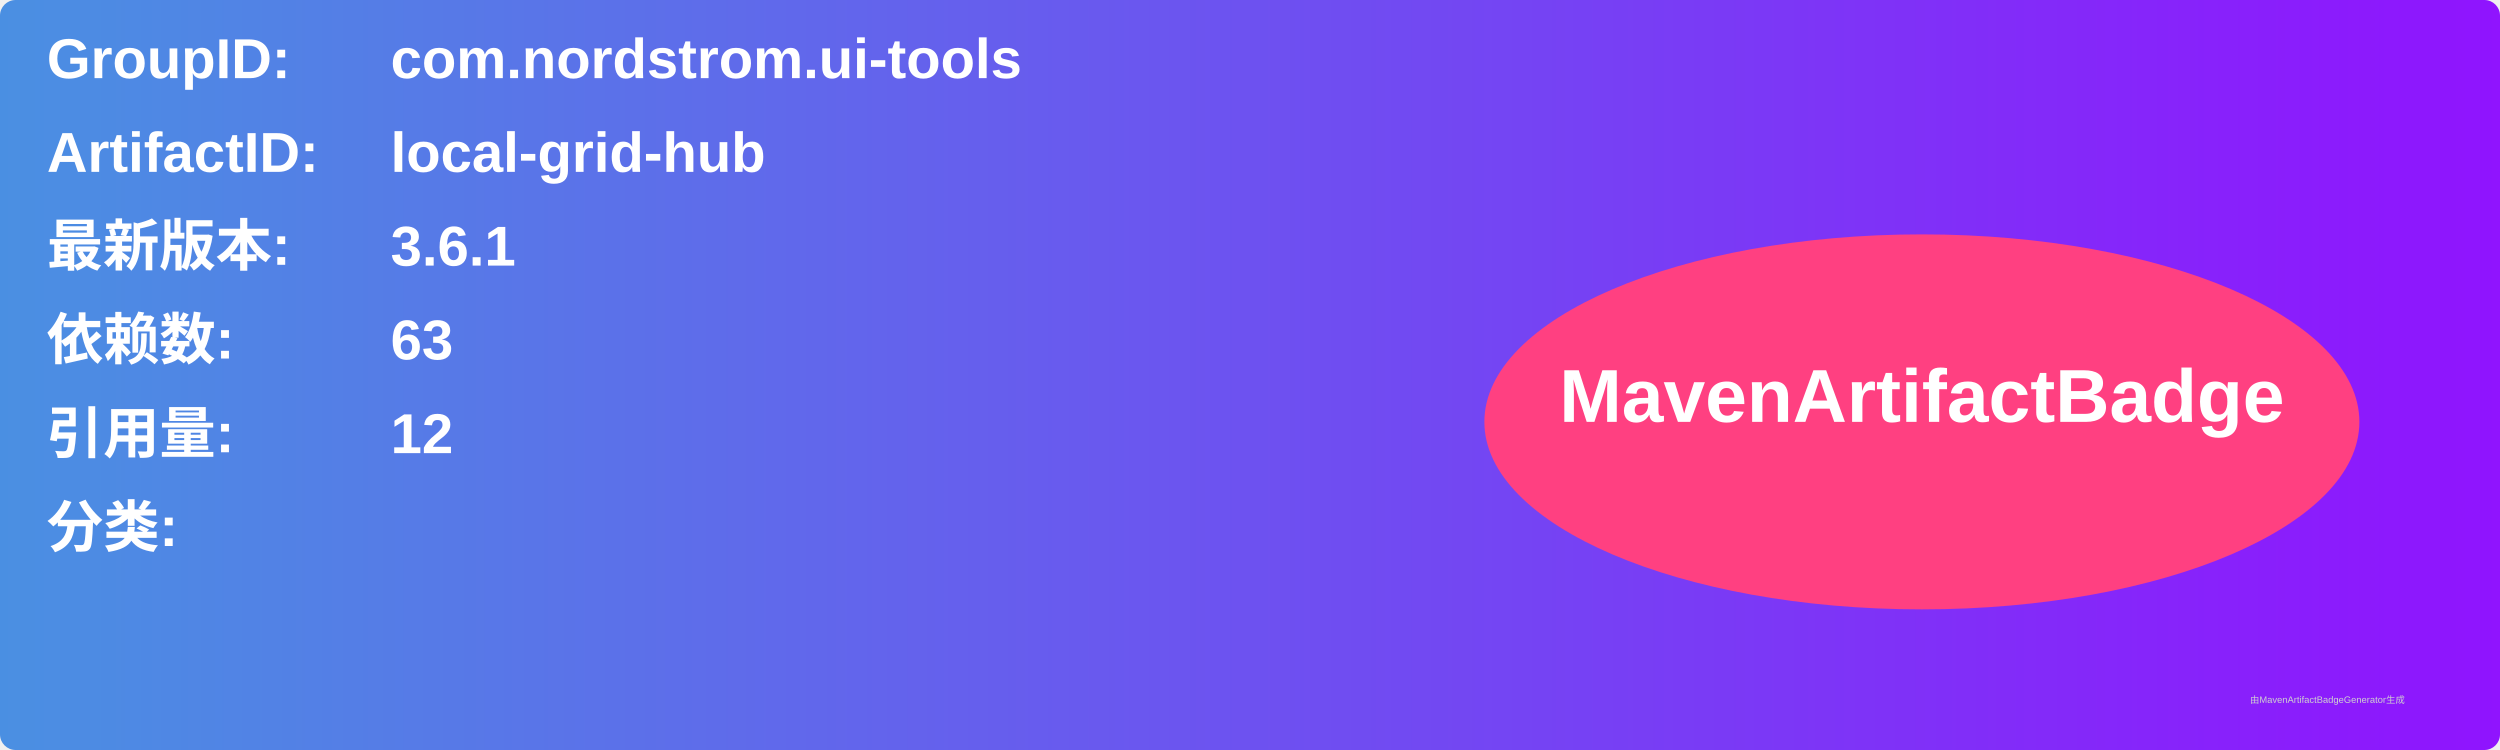
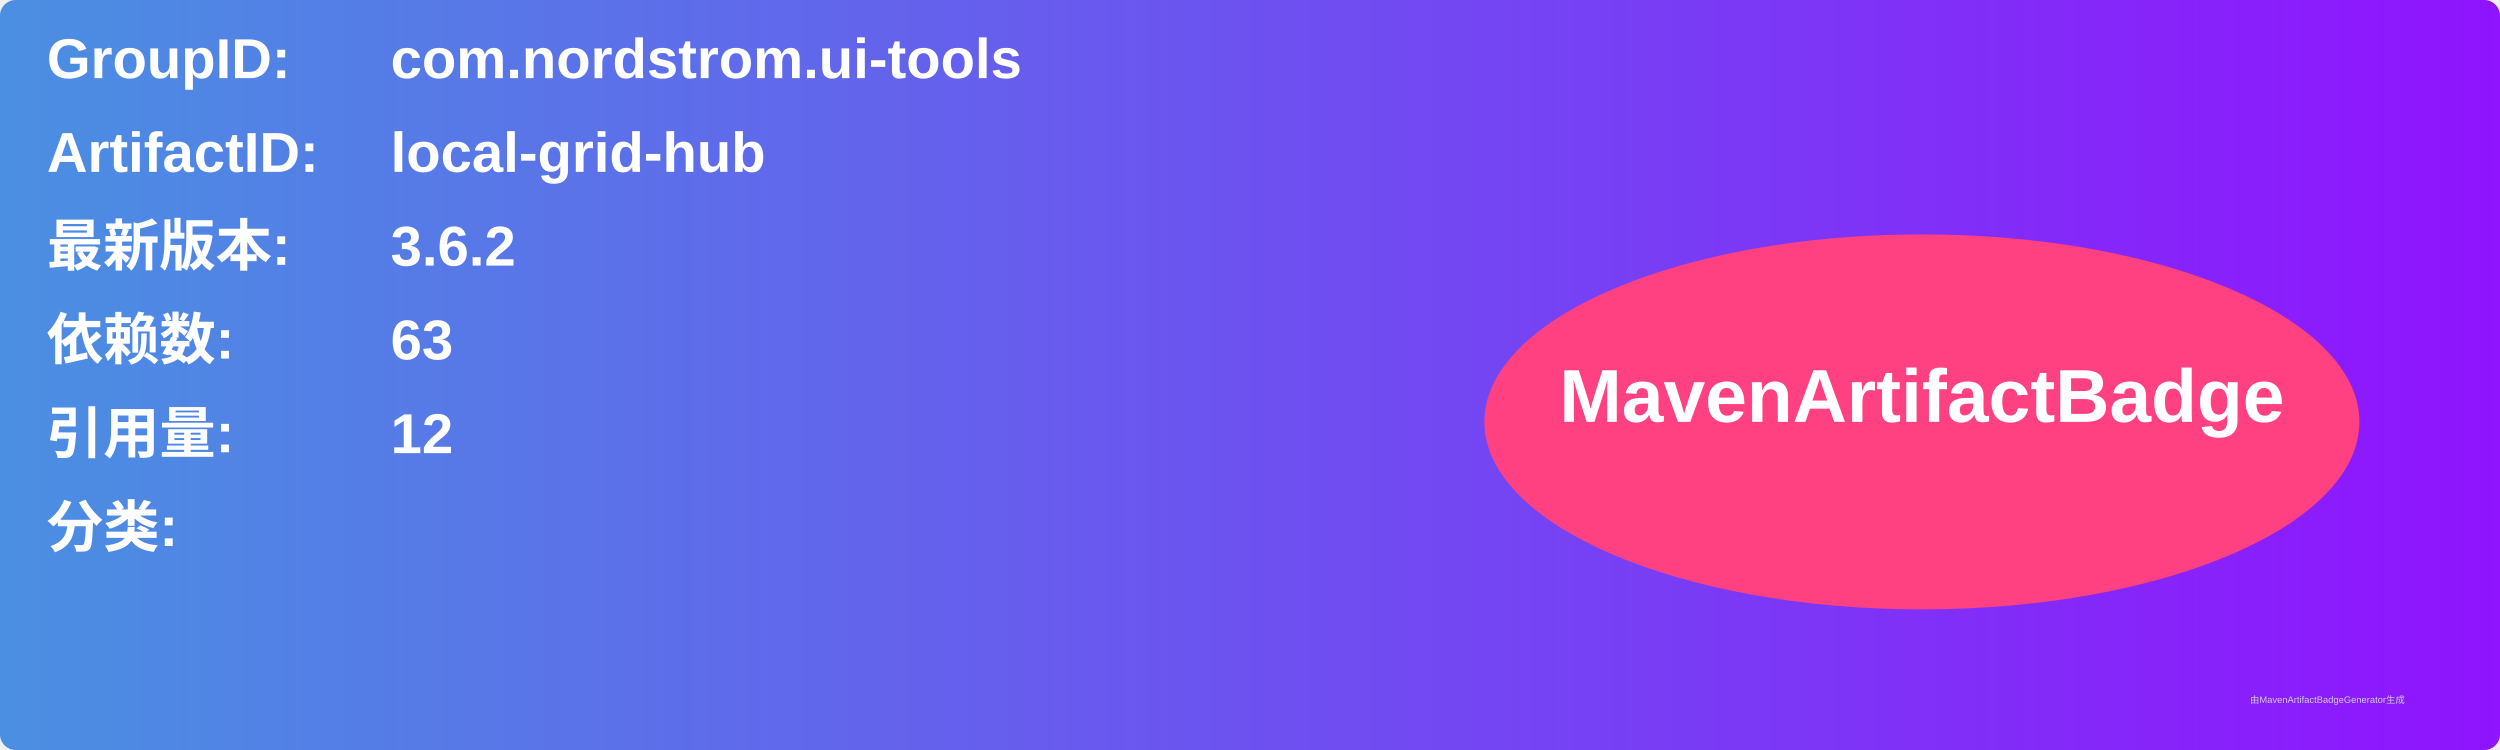
<svg xmlns="http://www.w3.org/2000/svg" width="800" height="240" viewBox="0 0 800 240">
  <linearGradient id="grad" x1="0%" y1="0%" x2="100%" y2="0%">
    <stop offset="0%" stop-color="#4a90e2" />
    <stop offset="100%" stop-color="#9013fe" />
  </linearGradient>
  <rect width="100%" height="100%" rx="5" ry="5" fill="url(#grad)" />
  <g transform="translate(15, 15)">
    <text x="0" y="10" font-family="Arial" font-size="18" fill="white" font-weight="bold" width="260">GroupID:</text>
    <text x="110" y="10" font-family="Arial" font-size="18" fill="white" font-weight="bold" width="460">com.nordstrom.ui-tools</text>
    <text x="0" y="40" font-family="Arial" font-size="18" fill="white" font-weight="bold" width="260">ArtifactID:</text>
    <text x="110" y="40" font-family="Arial" font-size="18" fill="white" font-weight="bold" width="460">local-grid-hub</text>
    <text x="0" y="70" font-family="Arial" font-size="18" fill="white" font-weight="bold">最新版本:</text>
    <text x="110" y="70" font-family="Arial" font-size="18" fill="white" font-weight="bold">
-       <tspan font-weight="bold">3.6.1</tspan>
+       <tspan font-weight="bold">3.6.2</tspan>
    </text>
    <text x="0" y="100" font-family="Arial" font-size="18" fill="white" font-weight="bold">依赖数: </text>
    <text x="110" y="100" font-family="Arial" font-size="18" fill="white">
      <tspan font-weight="bold">63</tspan>
    </text>
    <text x="0" y="130" font-family="Arial" font-size="18" fill="white" font-weight="bold">引用量: </text>
    <text x="110" y="130" font-family="Arial" font-size="18" fill="white">
      <tspan font-weight="bold">12</tspan>
    </text>
    <text x="0" y="160" font-family="Arial" font-size="18" fill="white" font-weight="bold">分类:</text>
    <text x="10" y="190" font-family="Arial" font-size="10" fill="white">
      <tspan font-weight="bold" />
    </text>
    <ellipse cx="600" cy="120" rx="140" ry="60" fill="#ff4081" />
    <text x="600" y="120" text-anchor="middle" font-family="Arial" font-size="24" fill="white" font-weight="bold">MavenArtifactBadge</text>
  </g>
  <text x="720" y="225" font-family="Arial" font-size="3" fill="#d0d0d0">由MavenArtifactBadgeGenerator生成</text>
</svg>
